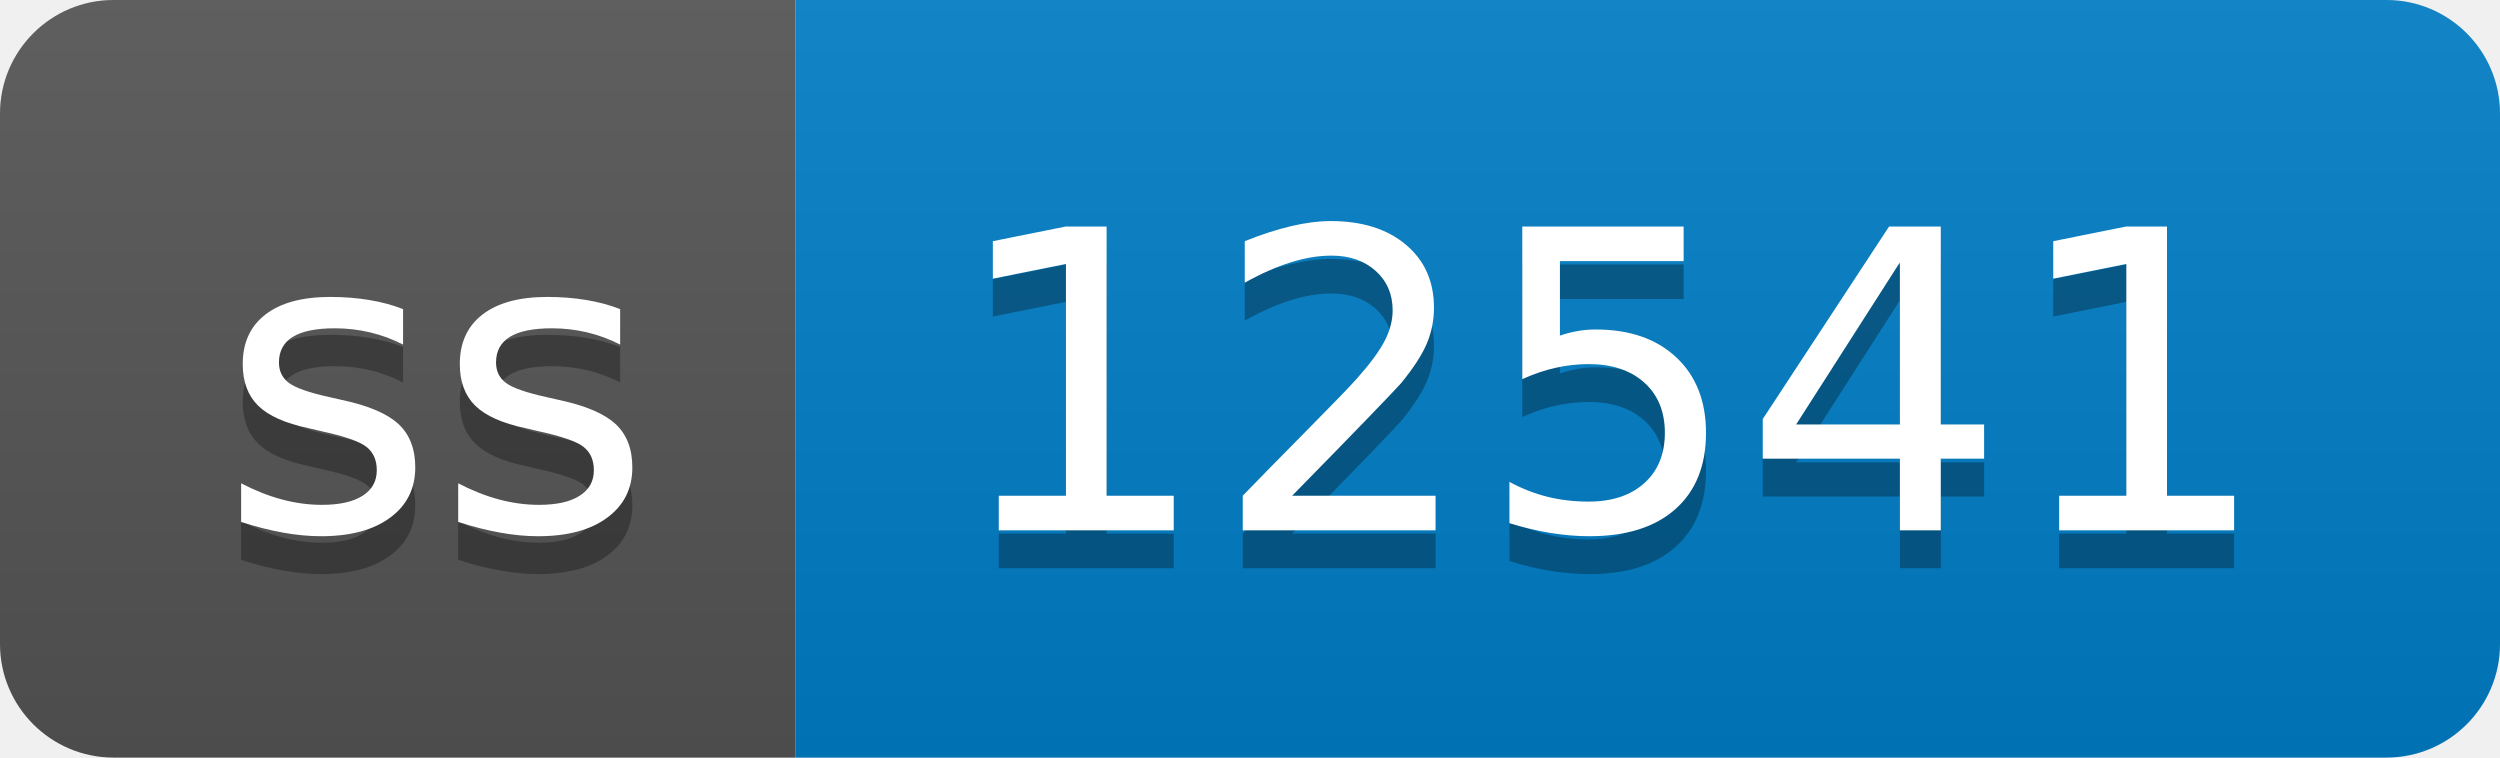
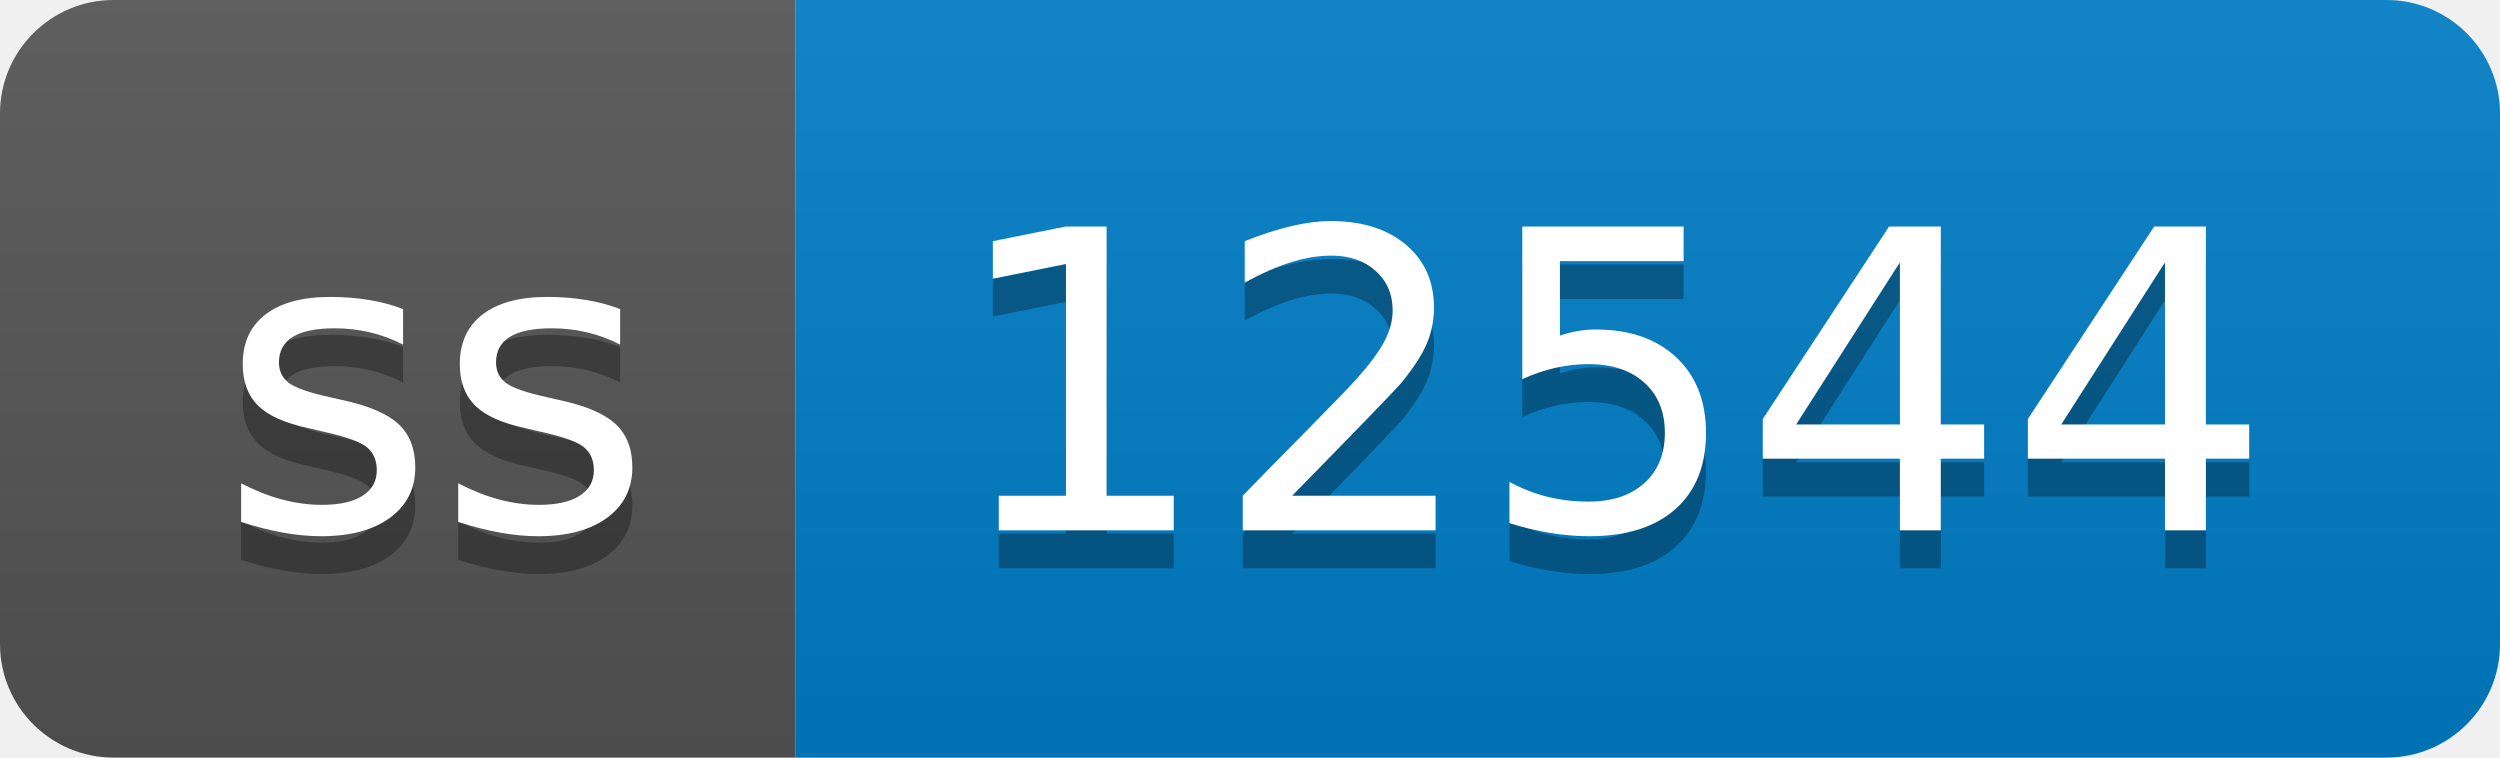
- <svg xmlns="http://www.w3.org/2000/svg" width="66" height="20" role="img" aria-label="ss: 12541">
+ <svg xmlns="http://www.w3.org/2000/svg" width="66" height="20" role="img" aria-label="ss: 12544">
  <linearGradient id="s" x2="0" y2="100%">
    <stop offset="0" stop-color="#bbb" stop-opacity=".1" />
    <stop offset="1" stop-opacity=".1" />
  </linearGradient>
  <clipPath id="r">
    <rect width="66" height="20" rx="3" fill="#fff" />
  </clipPath>
  <g clip-path="url(#r)">
    <rect width="21" height="20" fill="#555" />
    <rect x="21" width="45" height="20" fill="#007ec6" />
    <rect width="66" height="20" fill="url(#s)" />
  </g>
  <g fill="#fff" text-anchor="middle" font-family="Verdana,Geneva,DejaVu Sans,sans-serif" text-rendering="geometricPrecision" font-size="110">
    <text aria-hidden="true" x="115" y="150" fill="#010101" fill-opacity=".3" transform="scale(.1)" textLength="110">ss</text>
    <text x="115" y="140" transform="scale(.1)" fill="#fff" textLength="110">ss</text>
-     <text aria-hidden="true" x="425" y="150" fill="#010101" fill-opacity=".3" transform="scale(.1)" textLength="350">12541</text>
-     <text x="425" y="140" transform="scale(.1)" fill="#fff" textLength="350">12541</text>
+     <text aria-hidden="true" x="425" y="150" fill="#010101" fill-opacity=".3" transform="scale(.1)" textLength="350">12544</text>
+     <text x="425" y="140" transform="scale(.1)" fill="#fff" textLength="350">12544</text>
  </g>
</svg>
